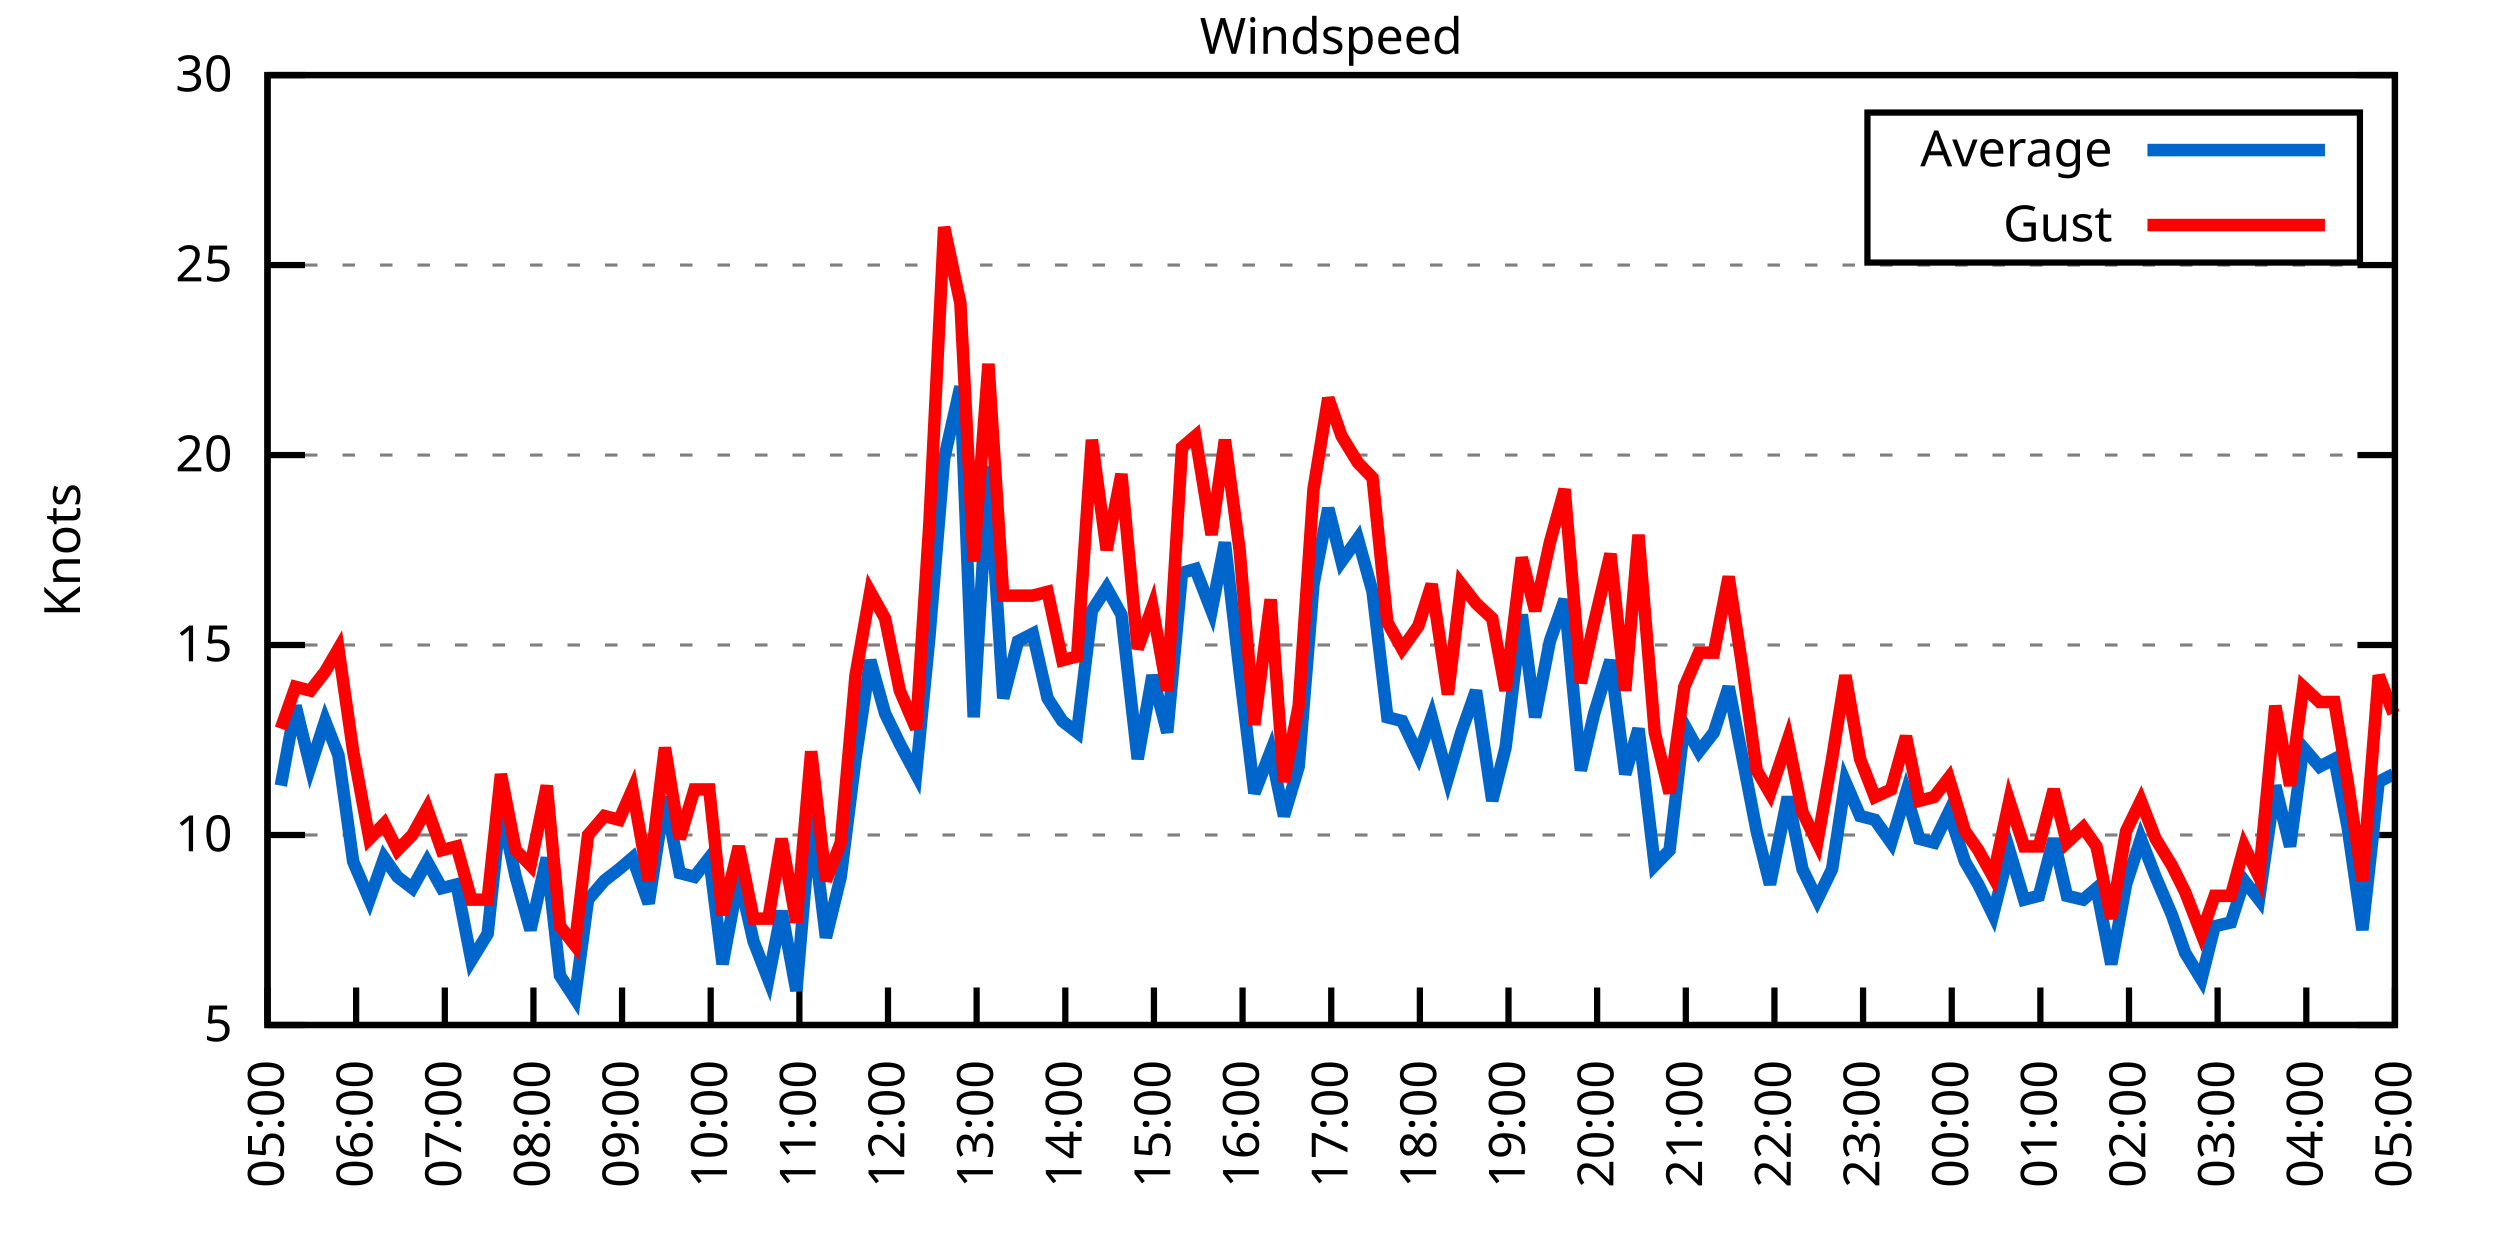
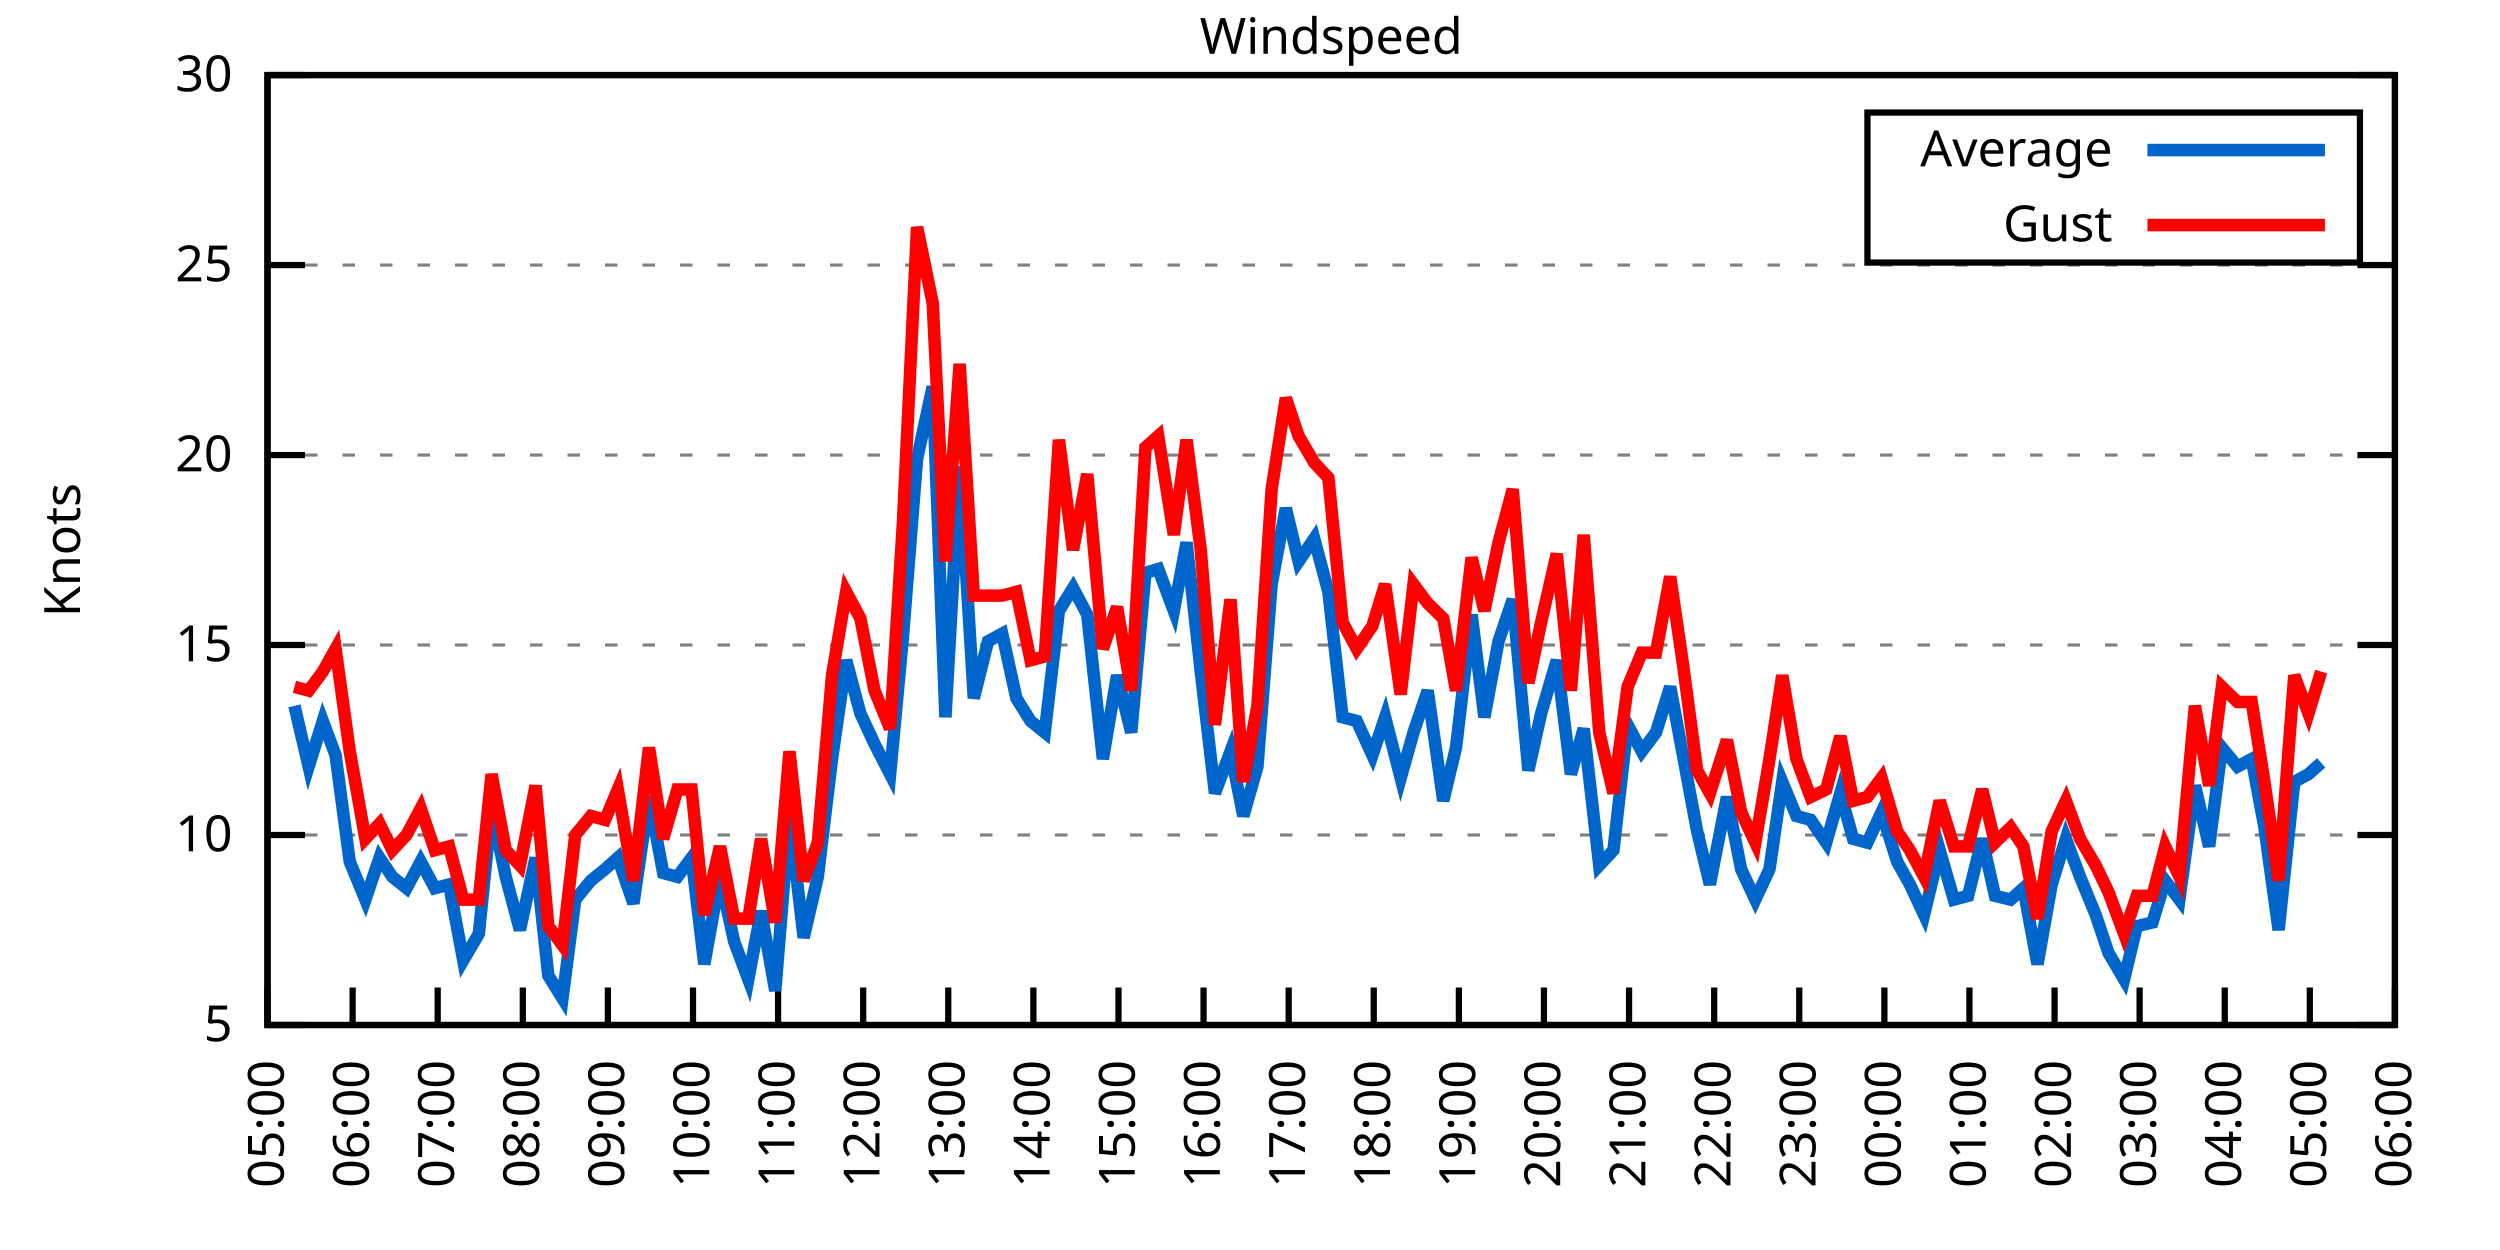
<svg xmlns="http://www.w3.org/2000/svg" xmlns:xlink="http://www.w3.org/1999/xlink" width="400" height="200" viewBox="0 0 400 200">
  <g id="gnuplot_canvas">
    <rect x="0" y="0" width="400" height="200" fill="none" />
    <defs>
      <circle id="gpDot" r="0.5" stroke-width="0.5" stroke="currentColor" />
      <path id="gpPt0" stroke-width="0.333" stroke="currentColor" d="M-1,0 h2 M0,-1 v2" />
      <path id="gpPt1" stroke-width="0.333" stroke="currentColor" d="M-1,-1 L1,1 M1,-1 L-1,1" />
      <path id="gpPt2" stroke-width="0.333" stroke="currentColor" d="M-1,0 L1,0 M0,-1 L0,1 M-1,-1 L1,1 M-1,1 L1,-1" />
      <rect id="gpPt3" stroke-width="0.333" stroke="currentColor" x="-1" y="-1" width="2" height="2" />
      <rect id="gpPt4" stroke-width="0.333" stroke="currentColor" fill="currentColor" x="-1" y="-1" width="2" height="2" />
      <circle id="gpPt5" stroke-width="0.333" stroke="currentColor" cx="0" cy="0" r="1" />
      <use xlink:href="#gpPt5" id="gpPt6" fill="currentColor" stroke="none" />
      <path id="gpPt7" stroke-width="0.333" stroke="currentColor" d="M0,-1.33 L-1.33,0.67 L1.33,0.67 z" />
      <use xlink:href="#gpPt7" id="gpPt8" fill="currentColor" stroke="none" />
      <use xlink:href="#gpPt7" id="gpPt9" stroke="currentColor" transform="rotate(180)" />
      <use xlink:href="#gpPt9" id="gpPt10" fill="currentColor" stroke="none" />
      <use xlink:href="#gpPt3" id="gpPt11" stroke="currentColor" transform="rotate(45)" />
      <use xlink:href="#gpPt11" id="gpPt12" fill="currentColor" stroke="none" />
      <path id="gpPt13" stroke-width="0.333" stroke="currentColor" d="M0,1.330 L1.265,0.411 L0.782,-1.067 L-0.782,-1.076 L-1.265,0.411 z" />
      <use xlink:href="#gpPt13" id="gpPt14" fill="currentColor" stroke="none" />
      <filter id="textbox" filterUnits="objectBoundingBox" x="0" y="0" height="1" width="1">
        <feFlood flood-color="white" flood-opacity="1" result="bgnd" />
        <feComposite in="SourceGraphic" in2="bgnd" operator="atop" />
      </filter>
      <filter id="greybox" filterUnits="objectBoundingBox" x="0" y="0" height="1" width="1">
        <feFlood flood-color="lightgrey" flood-opacity="1" result="grey" />
        <feComposite in="SourceGraphic" in2="grey" operator="atop" />
      </filter>
    </defs>
    <g fill="none" color="white" stroke="currentColor" stroke-width="1.00" stroke-linecap="butt" stroke-linejoin="miter">
</g>
    <g fill="none" color="black" stroke="currentColor" stroke-width="1.00" stroke-linecap="butt" stroke-linejoin="miter">
      <g stroke="none" shape-rendering="crispEdges">
        <polygon fill="rgb(255, 255, 255)" points="42.80,164.00 383.18,164.00 383.18,12.02 42.80,12.02 " />
      </g>
    </g>
    <g fill="none" color="black" stroke="currentColor" stroke-width="1.00" stroke-linecap="butt" stroke-linejoin="miter">
</g>
    <g fill="none" color="black" stroke="black" stroke-width="0.50" stroke-linecap="butt" stroke-linejoin="miter">
</g>
    <g fill="none" color="gray" stroke="currentColor" stroke-width="0.50" stroke-linecap="butt" stroke-linejoin="miter">
      <path stroke="gray" stroke-dasharray="2,4" class="gridline" d="M42.80,164.00 L383.19,164.00  " />
    </g>
    <g fill="none" color="gray" stroke="gray" stroke-width="1.00" stroke-linecap="butt" stroke-linejoin="miter">
</g>
    <g fill="none" color="black" stroke="currentColor" stroke-width="1.00" stroke-linecap="butt" stroke-linejoin="miter">
      <path stroke="black" d="M42.80,164.00 L48.80,164.00 M383.19,164.00 L377.19,164.00  " />
      <g transform="translate(37.20,166.60)" stroke="none" fill="black" font-family="Sans" font-size="8.00" text-anchor="end">
        <text>
          <tspan font-family="Sans"> 5</tspan>
        </text>
      </g>
    </g>
    <g fill="none" color="black" stroke="currentColor" stroke-width="1.00" stroke-linecap="butt" stroke-linejoin="miter">
</g>
    <g fill="none" color="black" stroke="black" stroke-width="0.50" stroke-linecap="butt" stroke-linejoin="miter">
</g>
    <g fill="none" color="gray" stroke="currentColor" stroke-width="0.50" stroke-linecap="butt" stroke-linejoin="miter">
      <path stroke="gray" stroke-dasharray="2,4" class="gridline" d="M42.80,133.60 L383.19,133.60  " />
    </g>
    <g fill="none" color="gray" stroke="gray" stroke-width="1.00" stroke-linecap="butt" stroke-linejoin="miter">
</g>
    <g fill="none" color="black" stroke="currentColor" stroke-width="1.00" stroke-linecap="butt" stroke-linejoin="miter">
      <path stroke="black" d="M42.80,133.60 L48.80,133.60 M383.19,133.60 L377.19,133.60  " />
      <g transform="translate(37.20,136.20)" stroke="none" fill="black" font-family="Sans" font-size="8.00" text-anchor="end">
        <text>
          <tspan font-family="Sans"> 10</tspan>
        </text>
      </g>
    </g>
    <g fill="none" color="black" stroke="currentColor" stroke-width="1.00" stroke-linecap="butt" stroke-linejoin="miter">
</g>
    <g fill="none" color="black" stroke="black" stroke-width="0.50" stroke-linecap="butt" stroke-linejoin="miter">
</g>
    <g fill="none" color="gray" stroke="currentColor" stroke-width="0.50" stroke-linecap="butt" stroke-linejoin="miter">
      <path stroke="gray" stroke-dasharray="2,4" class="gridline" d="M42.80,103.20 L383.19,103.20  " />
    </g>
    <g fill="none" color="gray" stroke="gray" stroke-width="1.00" stroke-linecap="butt" stroke-linejoin="miter">
</g>
    <g fill="none" color="black" stroke="currentColor" stroke-width="1.00" stroke-linecap="butt" stroke-linejoin="miter">
      <path stroke="black" d="M42.80,103.20 L48.80,103.20 M383.19,103.20 L377.19,103.20  " />
      <g transform="translate(37.20,105.80)" stroke="none" fill="black" font-family="Sans" font-size="8.00" text-anchor="end">
        <text>
          <tspan font-family="Sans"> 15</tspan>
        </text>
      </g>
    </g>
    <g fill="none" color="black" stroke="currentColor" stroke-width="1.00" stroke-linecap="butt" stroke-linejoin="miter">
</g>
    <g fill="none" color="black" stroke="black" stroke-width="0.50" stroke-linecap="butt" stroke-linejoin="miter">
</g>
    <g fill="none" color="gray" stroke="currentColor" stroke-width="0.50" stroke-linecap="butt" stroke-linejoin="miter">
      <path stroke="gray" stroke-dasharray="2,4" class="gridline" d="M42.80,72.81 L383.19,72.81  " />
    </g>
    <g fill="none" color="gray" stroke="gray" stroke-width="1.00" stroke-linecap="butt" stroke-linejoin="miter">
</g>
    <g fill="none" color="black" stroke="currentColor" stroke-width="1.00" stroke-linecap="butt" stroke-linejoin="miter">
      <path stroke="black" d="M42.80,72.81 L48.80,72.81 M383.19,72.81 L377.19,72.81  " />
      <g transform="translate(37.20,75.41)" stroke="none" fill="black" font-family="Sans" font-size="8.00" text-anchor="end">
        <text>
          <tspan font-family="Sans"> 20</tspan>
        </text>
      </g>
    </g>
    <g fill="none" color="black" stroke="currentColor" stroke-width="1.00" stroke-linecap="butt" stroke-linejoin="miter">
</g>
    <g fill="none" color="black" stroke="black" stroke-width="0.50" stroke-linecap="butt" stroke-linejoin="miter">
</g>
    <g fill="none" color="gray" stroke="currentColor" stroke-width="0.50" stroke-linecap="butt" stroke-linejoin="miter">
      <path stroke="gray" stroke-dasharray="2,4" class="gridline" d="M42.80,42.41 L383.19,42.41  " />
    </g>
    <g fill="none" color="gray" stroke="gray" stroke-width="1.00" stroke-linecap="butt" stroke-linejoin="miter">
</g>
    <g fill="none" color="black" stroke="currentColor" stroke-width="1.00" stroke-linecap="butt" stroke-linejoin="miter">
      <path stroke="black" d="M42.80,42.41 L48.80,42.41 M383.19,42.41 L377.19,42.41  " />
      <g transform="translate(37.20,45.01)" stroke="none" fill="black" font-family="Sans" font-size="8.00" text-anchor="end">
        <text>
          <tspan font-family="Sans"> 25</tspan>
        </text>
      </g>
    </g>
    <g fill="none" color="black" stroke="currentColor" stroke-width="1.00" stroke-linecap="butt" stroke-linejoin="miter">
</g>
    <g fill="none" color="black" stroke="black" stroke-width="0.50" stroke-linecap="butt" stroke-linejoin="miter">
</g>
    <g fill="none" color="gray" stroke="currentColor" stroke-width="0.50" stroke-linecap="butt" stroke-linejoin="miter">
      <path stroke="gray" stroke-dasharray="2,4" class="gridline" d="M42.80,12.01 L383.19,12.01  " />
    </g>
    <g fill="none" color="gray" stroke="gray" stroke-width="1.00" stroke-linecap="butt" stroke-linejoin="miter">
</g>
    <g fill="none" color="black" stroke="currentColor" stroke-width="1.00" stroke-linecap="butt" stroke-linejoin="miter">
      <path stroke="black" d="M42.80,12.01 L48.80,12.01 M383.19,12.01 L377.19,12.01  " />
      <g transform="translate(37.20,14.61)" stroke="none" fill="black" font-family="Sans" font-size="8.00" text-anchor="end">
        <text>
          <tspan font-family="Sans"> 30</tspan>
        </text>
      </g>
    </g>
    <g fill="none" color="black" stroke="currentColor" stroke-width="1.00" stroke-linecap="butt" stroke-linejoin="miter">
      <path stroke="black" d="M42.80,164.00 L42.80,158.00  " />
      <g transform="translate(45.40,169.60) rotate(270.00)" stroke="none" fill="black" font-family="Sans" font-size="8.00" text-anchor="end">
        <text>
          <tspan font-family="Sans">05:00</tspan>
        </text>
      </g>
    </g>
    <g fill="none" color="black" stroke="currentColor" stroke-width="1.00" stroke-linecap="butt" stroke-linejoin="miter">
-       <path stroke="black" d="M56.98,164.00 L56.98,158.00  " />
-       <g transform="translate(59.58,169.60) rotate(270.00)" stroke="none" fill="black" font-family="Sans" font-size="8.00" text-anchor="end">
+       <path stroke="black" d="M56.42,164.00 L56.42,158.00  " />
+       <g transform="translate(59.02,169.60) rotate(270.00)" stroke="none" fill="black" font-family="Sans" font-size="8.00" text-anchor="end">
        <text>
          <tspan font-family="Sans">06:00</tspan>
        </text>
      </g>
    </g>
    <g fill="none" color="black" stroke="currentColor" stroke-width="1.00" stroke-linecap="butt" stroke-linejoin="miter">
-       <path stroke="black" d="M71.17,164.00 L71.17,158.00  " />
-       <g transform="translate(73.77,169.60) rotate(270.00)" stroke="none" fill="black" font-family="Sans" font-size="8.00" text-anchor="end">
+       <path stroke="black" d="M70.03,164.00 L70.03,158.00  " />
+       <g transform="translate(72.63,169.60) rotate(270.00)" stroke="none" fill="black" font-family="Sans" font-size="8.00" text-anchor="end">
        <text>
          <tspan font-family="Sans">07:00</tspan>
        </text>
      </g>
    </g>
    <g fill="none" color="black" stroke="currentColor" stroke-width="1.00" stroke-linecap="butt" stroke-linejoin="miter">
-       <path stroke="black" d="M85.35,164.00 L85.35,158.00  " />
-       <g transform="translate(87.95,169.60) rotate(270.00)" stroke="none" fill="black" font-family="Sans" font-size="8.00" text-anchor="end">
+       <path stroke="black" d="M83.65,164.00 L83.65,158.00  " />
+       <g transform="translate(86.25,169.60) rotate(270.00)" stroke="none" fill="black" font-family="Sans" font-size="8.00" text-anchor="end">
        <text>
          <tspan font-family="Sans">08:00</tspan>
        </text>
      </g>
    </g>
    <g fill="none" color="black" stroke="currentColor" stroke-width="1.00" stroke-linecap="butt" stroke-linejoin="miter">
-       <path stroke="black" d="M99.53,164.00 L99.53,158.00  " />
-       <g transform="translate(102.13,169.60) rotate(270.00)" stroke="none" fill="black" font-family="Sans" font-size="8.00" text-anchor="end">
+       <path stroke="black" d="M97.26,164.00 L97.26,158.00  " />
+       <g transform="translate(99.86,169.60) rotate(270.00)" stroke="none" fill="black" font-family="Sans" font-size="8.00" text-anchor="end">
        <text>
          <tspan font-family="Sans">09:00</tspan>
        </text>
      </g>
    </g>
    <g fill="none" color="black" stroke="currentColor" stroke-width="1.00" stroke-linecap="butt" stroke-linejoin="miter">
-       <path stroke="black" d="M113.71,164.00 L113.71,158.00  " />
-       <g transform="translate(116.31,169.60) rotate(270.00)" stroke="none" fill="black" font-family="Sans" font-size="8.00" text-anchor="end">
+       <path stroke="black" d="M110.88,164.00 L110.88,158.00  " />
+       <g transform="translate(113.48,169.60) rotate(270.00)" stroke="none" fill="black" font-family="Sans" font-size="8.00" text-anchor="end">
        <text>
          <tspan font-family="Sans">10:00</tspan>
        </text>
      </g>
    </g>
    <g fill="none" color="black" stroke="currentColor" stroke-width="1.00" stroke-linecap="butt" stroke-linejoin="miter">
-       <path stroke="black" d="M127.90,164.00 L127.90,158.00  " />
-       <g transform="translate(130.50,169.60) rotate(270.00)" stroke="none" fill="black" font-family="Sans" font-size="8.00" text-anchor="end">
+       <path stroke="black" d="M124.49,164.00 L124.49,158.00  " />
+       <g transform="translate(127.09,169.60) rotate(270.00)" stroke="none" fill="black" font-family="Sans" font-size="8.00" text-anchor="end">
        <text>
          <tspan font-family="Sans">11:00</tspan>
        </text>
      </g>
    </g>
    <g fill="none" color="black" stroke="currentColor" stroke-width="1.00" stroke-linecap="butt" stroke-linejoin="miter">
-       <path stroke="black" d="M142.08,164.00 L142.08,158.00  " />
-       <g transform="translate(144.68,169.60) rotate(270.00)" stroke="none" fill="black" font-family="Sans" font-size="8.00" text-anchor="end">
+       <path stroke="black" d="M138.11,164.00 L138.11,158.00  " />
+       <g transform="translate(140.71,169.60) rotate(270.00)" stroke="none" fill="black" font-family="Sans" font-size="8.00" text-anchor="end">
        <text>
          <tspan font-family="Sans">12:00</tspan>
        </text>
      </g>
    </g>
    <g fill="none" color="black" stroke="currentColor" stroke-width="1.00" stroke-linecap="butt" stroke-linejoin="miter">
-       <path stroke="black" d="M156.26,164.00 L156.26,158.00  " />
-       <g transform="translate(158.86,169.60) rotate(270.00)" stroke="none" fill="black" font-family="Sans" font-size="8.00" text-anchor="end">
+       <path stroke="black" d="M151.72,164.00 L151.72,158.00  " />
+       <g transform="translate(154.32,169.60) rotate(270.00)" stroke="none" fill="black" font-family="Sans" font-size="8.00" text-anchor="end">
        <text>
          <tspan font-family="Sans">13:00</tspan>
        </text>
      </g>
    </g>
    <g fill="none" color="black" stroke="currentColor" stroke-width="1.00" stroke-linecap="butt" stroke-linejoin="miter">
-       <path stroke="black" d="M170.45,164.00 L170.45,158.00  " />
-       <g transform="translate(173.05,169.60) rotate(270.00)" stroke="none" fill="black" font-family="Sans" font-size="8.00" text-anchor="end">
+       <path stroke="black" d="M165.34,164.00 L165.34,158.00  " />
+       <g transform="translate(167.94,169.60) rotate(270.00)" stroke="none" fill="black" font-family="Sans" font-size="8.00" text-anchor="end">
        <text>
          <tspan font-family="Sans">14:00</tspan>
        </text>
      </g>
    </g>
    <g fill="none" color="black" stroke="currentColor" stroke-width="1.00" stroke-linecap="butt" stroke-linejoin="miter">
-       <path stroke="black" d="M184.63,164.00 L184.63,158.00  " />
-       <g transform="translate(187.23,169.60) rotate(270.00)" stroke="none" fill="black" font-family="Sans" font-size="8.00" text-anchor="end">
+       <path stroke="black" d="M178.96,164.00 L178.96,158.00  " />
+       <g transform="translate(181.56,169.60) rotate(270.00)" stroke="none" fill="black" font-family="Sans" font-size="8.00" text-anchor="end">
        <text>
          <tspan font-family="Sans">15:00</tspan>
        </text>
      </g>
    </g>
    <g fill="none" color="black" stroke="currentColor" stroke-width="1.00" stroke-linecap="butt" stroke-linejoin="miter">
-       <path stroke="black" d="M198.81,164.00 L198.81,158.00  " />
-       <g transform="translate(201.41,169.60) rotate(270.00)" stroke="none" fill="black" font-family="Sans" font-size="8.00" text-anchor="end">
+       <path stroke="black" d="M192.57,164.00 L192.57,158.00  " />
+       <g transform="translate(195.17,169.60) rotate(270.00)" stroke="none" fill="black" font-family="Sans" font-size="8.00" text-anchor="end">
        <text>
          <tspan font-family="Sans">16:00</tspan>
        </text>
      </g>
    </g>
    <g fill="none" color="black" stroke="currentColor" stroke-width="1.00" stroke-linecap="butt" stroke-linejoin="miter">
-       <path stroke="black" d="M213.00,164.00 L213.00,158.00  " />
-       <g transform="translate(215.60,169.60) rotate(270.00)" stroke="none" fill="black" font-family="Sans" font-size="8.00" text-anchor="end">
+       <path stroke="black" d="M206.19,164.00 L206.19,158.00  " />
+       <g transform="translate(208.79,169.60) rotate(270.00)" stroke="none" fill="black" font-family="Sans" font-size="8.00" text-anchor="end">
        <text>
          <tspan font-family="Sans">17:00</tspan>
        </text>
      </g>
    </g>
    <g fill="none" color="black" stroke="currentColor" stroke-width="1.00" stroke-linecap="butt" stroke-linejoin="miter">
-       <path stroke="black" d="M227.18,164.00 L227.18,158.00  " />
-       <g transform="translate(229.78,169.60) rotate(270.00)" stroke="none" fill="black" font-family="Sans" font-size="8.00" text-anchor="end">
+       <path stroke="black" d="M219.80,164.00 L219.80,158.00  " />
+       <g transform="translate(222.40,169.60) rotate(270.00)" stroke="none" fill="black" font-family="Sans" font-size="8.00" text-anchor="end">
        <text>
          <tspan font-family="Sans">18:00</tspan>
        </text>
      </g>
    </g>
    <g fill="none" color="black" stroke="currentColor" stroke-width="1.00" stroke-linecap="butt" stroke-linejoin="miter">
-       <path stroke="black" d="M241.36,164.00 L241.36,158.00  " />
-       <g transform="translate(243.96,169.60) rotate(270.00)" stroke="none" fill="black" font-family="Sans" font-size="8.00" text-anchor="end">
+       <path stroke="black" d="M233.42,164.00 L233.42,158.00  " />
+       <g transform="translate(236.02,169.60) rotate(270.00)" stroke="none" fill="black" font-family="Sans" font-size="8.00" text-anchor="end">
        <text>
          <tspan font-family="Sans">19:00</tspan>
        </text>
      </g>
    </g>
    <g fill="none" color="black" stroke="currentColor" stroke-width="1.00" stroke-linecap="butt" stroke-linejoin="miter">
-       <path stroke="black" d="M255.54,164.00 L255.54,158.00  " />
-       <g transform="translate(258.14,169.60) rotate(270.00)" stroke="none" fill="black" font-family="Sans" font-size="8.00" text-anchor="end">
+       <path stroke="black" d="M247.03,164.00 L247.03,158.00  " />
+       <g transform="translate(249.63,169.60) rotate(270.00)" stroke="none" fill="black" font-family="Sans" font-size="8.00" text-anchor="end">
        <text>
          <tspan font-family="Sans">20:00</tspan>
        </text>
      </g>
    </g>
    <g fill="none" color="black" stroke="currentColor" stroke-width="1.00" stroke-linecap="butt" stroke-linejoin="miter">
-       <path stroke="black" d="M269.73,164.00 L269.73,158.00  " />
-       <g transform="translate(272.33,169.60) rotate(270.00)" stroke="none" fill="black" font-family="Sans" font-size="8.00" text-anchor="end">
+       <path stroke="black" d="M260.65,164.00 L260.65,158.00  " />
+       <g transform="translate(263.25,169.60) rotate(270.00)" stroke="none" fill="black" font-family="Sans" font-size="8.00" text-anchor="end">
        <text>
          <tspan font-family="Sans">21:00</tspan>
        </text>
      </g>
    </g>
    <g fill="none" color="black" stroke="currentColor" stroke-width="1.00" stroke-linecap="butt" stroke-linejoin="miter">
-       <path stroke="black" d="M283.91,164.00 L283.91,158.00  " />
-       <g transform="translate(286.51,169.60) rotate(270.00)" stroke="none" fill="black" font-family="Sans" font-size="8.00" text-anchor="end">
+       <path stroke="black" d="M274.27,164.00 L274.27,158.00  " />
+       <g transform="translate(276.87,169.60) rotate(270.00)" stroke="none" fill="black" font-family="Sans" font-size="8.00" text-anchor="end">
        <text>
          <tspan font-family="Sans">22:00</tspan>
        </text>
      </g>
    </g>
    <g fill="none" color="black" stroke="currentColor" stroke-width="1.00" stroke-linecap="butt" stroke-linejoin="miter">
-       <path stroke="black" d="M298.09,164.00 L298.09,158.00  " />
-       <g transform="translate(300.69,169.60) rotate(270.00)" stroke="none" fill="black" font-family="Sans" font-size="8.00" text-anchor="end">
+       <path stroke="black" d="M287.88,164.00 L287.88,158.00  " />
+       <g transform="translate(290.48,169.60) rotate(270.00)" stroke="none" fill="black" font-family="Sans" font-size="8.00" text-anchor="end">
        <text>
          <tspan font-family="Sans">23:00</tspan>
        </text>
      </g>
    </g>
    <g fill="none" color="black" stroke="currentColor" stroke-width="1.00" stroke-linecap="butt" stroke-linejoin="miter">
-       <path stroke="black" d="M312.28,164.00 L312.28,158.00  " />
-       <g transform="translate(314.88,169.60) rotate(270.00)" stroke="none" fill="black" font-family="Sans" font-size="8.00" text-anchor="end">
+       <path stroke="black" d="M301.50,164.00 L301.50,158.00  " />
+       <g transform="translate(304.10,169.60) rotate(270.00)" stroke="none" fill="black" font-family="Sans" font-size="8.00" text-anchor="end">
        <text>
          <tspan font-family="Sans">00:00</tspan>
        </text>
      </g>
    </g>
    <g fill="none" color="black" stroke="currentColor" stroke-width="1.00" stroke-linecap="butt" stroke-linejoin="miter">
-       <path stroke="black" d="M326.46,164.00 L326.46,158.00  " />
-       <g transform="translate(329.06,169.60) rotate(270.00)" stroke="none" fill="black" font-family="Sans" font-size="8.00" text-anchor="end">
+       <path stroke="black" d="M315.11,164.00 L315.11,158.00  " />
+       <g transform="translate(317.71,169.60) rotate(270.00)" stroke="none" fill="black" font-family="Sans" font-size="8.00" text-anchor="end">
        <text>
          <tspan font-family="Sans">01:00</tspan>
        </text>
      </g>
    </g>
    <g fill="none" color="black" stroke="currentColor" stroke-width="1.00" stroke-linecap="butt" stroke-linejoin="miter">
-       <path stroke="black" d="M340.64,164.00 L340.64,158.00  " />
-       <g transform="translate(343.24,169.60) rotate(270.00)" stroke="none" fill="black" font-family="Sans" font-size="8.00" text-anchor="end">
+       <path stroke="black" d="M328.73,164.00 L328.73,158.00  " />
+       <g transform="translate(331.33,169.60) rotate(270.00)" stroke="none" fill="black" font-family="Sans" font-size="8.00" text-anchor="end">
        <text>
          <tspan font-family="Sans">02:00</tspan>
        </text>
      </g>
    </g>
    <g fill="none" color="black" stroke="currentColor" stroke-width="1.00" stroke-linecap="butt" stroke-linejoin="miter">
-       <path stroke="black" d="M354.82,164.00 L354.82,158.00  " />
-       <g transform="translate(357.42,169.60) rotate(270.00)" stroke="none" fill="black" font-family="Sans" font-size="8.00" text-anchor="end">
+       <path stroke="black" d="M342.34,164.00 L342.34,158.00  " />
+       <g transform="translate(344.94,169.60) rotate(270.00)" stroke="none" fill="black" font-family="Sans" font-size="8.00" text-anchor="end">
        <text>
          <tspan font-family="Sans">03:00</tspan>
        </text>
      </g>
    </g>
    <g fill="none" color="black" stroke="currentColor" stroke-width="1.00" stroke-linecap="butt" stroke-linejoin="miter">
-       <path stroke="black" d="M369.01,164.00 L369.01,158.00  " />
-       <g transform="translate(371.61,169.60) rotate(270.00)" stroke="none" fill="black" font-family="Sans" font-size="8.00" text-anchor="end">
+       <path stroke="black" d="M355.96,164.00 L355.96,158.00  " />
+       <g transform="translate(358.56,169.60) rotate(270.00)" stroke="none" fill="black" font-family="Sans" font-size="8.00" text-anchor="end">
        <text>
          <tspan font-family="Sans">04:00</tspan>
+         </text>
+       </g>
+     </g>
+     <g fill="none" color="black" stroke="currentColor" stroke-width="1.00" stroke-linecap="butt" stroke-linejoin="miter">
+       <path stroke="black" d="M369.57,164.00 L369.57,158.00  " />
+       <g transform="translate(372.17,169.60) rotate(270.00)" stroke="none" fill="black" font-family="Sans" font-size="8.00" text-anchor="end">
+         <text>
+           <tspan font-family="Sans">05:00</tspan>
        </text>
      </g>
    </g>
    <g fill="none" color="black" stroke="currentColor" stroke-width="1.00" stroke-linecap="butt" stroke-linejoin="miter">
      <path stroke="black" d="M383.19,164.00 L383.19,158.00  " />
      <g transform="translate(385.79,169.60) rotate(270.00)" stroke="none" fill="black" font-family="Sans" font-size="8.00" text-anchor="end">
        <text>
-           <tspan font-family="Sans">05:00</tspan>
+           <tspan font-family="Sans">06:00</tspan>
        </text>
      </g>
    </g>
    <g fill="none" color="black" stroke="currentColor" stroke-width="1.00" stroke-linecap="butt" stroke-linejoin="miter">
</g>
    <g fill="none" color="black" stroke="currentColor" stroke-width="1.00" stroke-linecap="butt" stroke-linejoin="miter">
      <path stroke="black" d="M42.80,12.01 L42.80,164.00 L383.19,164.00 L383.19,12.01 L42.80,12.01 Z  " />
    </g>
    <g fill="none" color="black" stroke="currentColor" stroke-width="1.00" stroke-linecap="butt" stroke-linejoin="miter">
</g>
    <g fill="none" color="black" stroke="currentColor" stroke-width="1.00" stroke-linecap="butt" stroke-linejoin="miter">
      <path stroke="black" d="M298.79,42.01 L298.79,18.01 L377.59,18.01 L377.59,42.01 L298.79,42.01 Z  " />
    </g>
    <g id="Windspeed_plot_1">
      <g fill="none" color="white" stroke="black" stroke-width="2.00" stroke-linecap="butt" stroke-linejoin="miter">
</g>
      <g fill="none" color="black" stroke="currentColor" stroke-width="2.00" stroke-linecap="butt" stroke-linejoin="miter">
        <g transform="translate(337.99,26.61)" stroke="none" fill="black" font-family="Sans" font-size="8.00" text-anchor="end">
          <text>
            <tspan font-family="Sans">Average</tspan>
          </text>
        </g>
      </g>
      <g fill="none" color="black" stroke="currentColor" stroke-width="2.00" stroke-linecap="butt" stroke-linejoin="miter">
-         <path stroke="rgb(  0, 102, 204)" d="M343.59,24.01 L371.99,24.01 M44.93,125.70 L47.29,112.93 L49.66,122.66 L52.02,115.36 L54.15,120.83 L56.51,137.86   L59.11,143.94 L61.47,137.25 L63.60,140.29 L65.97,142.11 L68.33,137.86 L70.69,142.11 L73.06,141.51 L75.42,153.66   L78.02,149.41 L80.15,129.35 L82.51,140.29 L84.88,148.80 L87.48,137.25 L89.60,156.10 L91.97,159.74 L94.09,143.94   L96.70,140.90 L99.06,139.07 L101.19,137.25 L103.79,144.55 L106.39,127.52 L108.75,139.68 L111.11,140.29 L113.48,137.25   L115.61,154.27 L118.21,140.29 L120.57,150.62 L122.93,156.70 L125.06,145.76 L127.42,158.53 L129.79,130.56 L132.15,150.02   L134.52,140.29 L136.88,121.44 L139.24,105.64 L141.61,114.15 L143.97,119.01 L146.57,123.87 L148.70,101.99 L151.06,73.41   L153.66,61.86 L155.79,114.76 L158.15,74.63 L160.52,111.72 L162.88,102.60 L165.25,101.38 L167.61,111.72 L169.97,115.36   L172.34,117.19 L174.70,97.73 L177.06,94.08 L179.43,98.34 L182.03,121.44 L184.39,108.07 L186.76,117.19 L189.12,91.65   L191.25,91.04 L193.85,97.73 L195.98,86.79 L198.34,107.46 L200.70,126.91 L203.30,120.23 L205.43,130.56 L207.79,122.66   L210.16,93.48 L212.52,81.32 L214.65,89.83 L217.25,86.18 L219.61,94.69 L221.98,114.76 L224.34,115.36 L226.94,120.83   L229.07,114.76 L231.67,124.48 L233.80,117.19 L236.16,110.50 L238.76,128.13 L240.89,119.62 L243.49,98.34 L245.62,114.76   L247.98,102.60 L250.34,95.91 L252.94,123.27 L255.07,114.15 L257.67,105.64 L260.04,123.87 L262.16,116.58 L264.76,138.47   L267.13,136.03 L269.49,115.97 L271.85,120.23 L274.22,117.19 L276.58,109.89 L278.71,120.83 L281.07,132.99 L283.20,141.51   L286.04,127.52 L288.40,139.07 L290.76,143.94 L293.13,139.07 L295.26,125.09 L297.62,130.56 L299.98,131.17 L302.58,134.82   L304.95,126.91 L307.08,134.21 L309.44,134.82 L311.80,129.95 L314.40,137.86 L316.53,141.51 L318.89,146.37 L321.49,136.03   L323.86,143.94 L326.22,143.33 L328.59,134.21 L330.71,143.33 L333.31,143.94 L335.44,142.11 L337.80,154.27 L340.17,141.51   L342.53,134.21 L344.90,140.29 L347.50,146.37 L349.62,152.45 L352.22,156.70 L354.35,148.19 L356.95,147.59 L359.08,140.90   L361.44,143.94 L364.04,125.70 L366.41,135.43 L368.53,119.62 L371.13,122.66 L373.50,121.44 L375.63,132.39 L377.99,148.80   L380.59,125.09 L382.95,123.87  " />
+         <path stroke="rgb(  0, 102, 204)" d="M343.59,24.01 L371.99,24.01 M47.11,112.93 L49.38,122.66 L51.65,115.36 L53.69,120.83 L55.96,137.86 L58.46,143.94   L60.73,137.25 L62.77,140.29 L65.04,142.11 L67.31,137.86 L69.58,142.11 L71.85,141.51 L74.12,153.66 L76.61,149.41   L78.65,129.35 L80.92,140.29 L83.19,148.80 L85.69,137.25 L87.73,156.10 L90.00,159.74 L92.04,143.94 L94.54,140.90   L96.81,139.07 L98.85,137.25 L101.35,144.55 L103.84,127.52 L106.11,139.68 L108.38,140.29 L110.65,137.25 L112.69,154.27   L115.19,140.29 L117.46,150.62 L119.73,156.70 L121.77,145.76 L124.04,158.53 L126.31,130.56 L128.58,150.02 L130.85,140.29   L133.12,121.44 L135.39,105.64 L137.66,114.15 L139.92,119.01 L142.42,123.87 L144.46,101.99 L146.73,73.41 L149.23,61.86   L151.27,114.76 L153.54,74.63 L155.81,111.72 L158.08,102.60 L160.35,101.38 L162.62,111.72 L164.89,115.36 L167.16,117.19   L169.43,97.73 L171.69,94.08 L173.96,98.34 L176.46,121.44 L178.73,108.07 L181.00,117.19 L183.27,91.65 L185.31,91.04   L187.81,97.73 L189.85,86.79 L192.12,107.46 L194.39,126.91 L196.88,120.23 L198.93,130.56 L201.19,122.66 L203.46,93.48   L205.73,81.32 L207.78,89.83 L210.27,86.18 L212.54,94.69 L214.81,114.76 L217.08,115.36 L219.58,120.83 L221.62,114.76   L224.11,124.48 L226.16,117.19 L228.43,110.50 L230.92,128.13 L232.96,119.62 L235.46,98.34 L237.50,114.76 L239.77,102.60   L242.04,95.91 L244.54,123.27 L246.58,114.15 L249.08,105.64 L251.35,123.87 L253.39,116.58 L255.88,138.47 L258.15,136.03   L260.42,115.97 L262.69,120.23 L264.96,117.19 L267.23,109.89 L269.27,120.83 L271.54,132.99 L273.58,141.51 L276.31,127.52   L278.58,139.07 L280.85,143.94 L283.12,139.07 L285.16,125.09 L287.43,130.56 L289.70,131.17 L292.19,134.82 L294.46,126.91   L296.50,134.21 L298.77,134.82 L301.04,129.95 L303.54,137.86 L305.58,141.51 L307.85,146.37 L310.35,136.03 L312.62,143.94   L314.89,143.33 L317.15,134.21 L319.20,143.33 L321.69,143.94 L323.74,142.11 L326.00,154.27 L328.27,141.51 L330.54,134.21   L332.81,140.29 L335.31,146.37 L337.35,152.45 L339.85,156.70 L341.89,148.19 L344.39,147.59 L346.43,140.90 L348.70,143.94   L351.19,125.70 L353.46,135.43 L355.50,119.62 L358.00,122.66 L360.27,121.44 L362.31,132.39 L364.58,148.80 L367.08,125.09   L369.35,123.87 L371.39,122.05  " />
      </g>
    </g>
    <g id="Windspeed_plot_2">
      <g fill="none" color="black" stroke="currentColor" stroke-width="2.00" stroke-linecap="butt" stroke-linejoin="miter">
        <g transform="translate(337.99,38.61)" stroke="none" fill="black" font-family="Sans" font-size="8.00" text-anchor="end">
          <text>
            <tspan font-family="Sans">Gust</tspan>
          </text>
        </g>
      </g>
      <g fill="none" color="black" stroke="currentColor" stroke-width="2.00" stroke-linecap="butt" stroke-linejoin="miter">
-         <path stroke="rgb(255,   0,   0)" d="M343.59,36.01 L371.99,36.01 M44.93,116.58 L47.29,109.89 L49.66,110.50 L52.02,107.46 L54.15,103.81 L56.51,120.23   L59.11,134.21 L61.47,131.78 L63.60,136.03 L65.97,133.60 L68.33,129.35 L70.69,136.03 L73.06,135.43 L75.42,143.94   L78.02,143.94 L80.15,123.87 L82.51,136.03 L84.88,138.47 L87.48,125.70 L89.60,148.19 L91.97,151.23 L94.09,133.60   L96.70,130.56 L99.06,131.17 L101.19,126.31 L103.79,140.90 L106.39,119.62 L108.75,134.21 L111.11,126.31 L113.48,126.31   L115.61,146.37 L118.21,135.43 L120.57,146.98 L122.93,146.98 L125.06,134.21 L127.42,147.59 L129.79,120.23 L132.15,140.90   L134.52,134.82 L136.88,108.07 L139.24,94.69 L141.61,98.95 L143.97,110.50 L146.57,116.58 L148.70,83.75 L151.06,36.33   L153.66,48.49 L155.79,89.83 L158.15,58.21 L160.52,95.30 L162.88,95.30 L165.25,95.30 L167.61,94.69 L169.97,105.64   L172.34,105.03 L174.70,70.37 L177.06,88.00 L179.43,75.85 L182.03,103.81 L184.39,97.12 L186.76,110.50 L189.12,71.59   L191.25,69.77 L193.85,85.57 L195.98,70.37 L198.34,88.00 L200.70,115.97 L203.30,95.91 L205.43,125.09 L207.79,112.93   L210.16,78.28 L212.52,63.69 L214.65,69.77 L217.25,74.02 L219.61,76.45 L221.98,99.56 L224.34,103.81 L226.94,100.16   L229.07,93.48 L231.67,111.11 L233.80,93.48 L236.16,96.52 L238.76,98.95 L240.89,110.50 L243.49,89.22 L245.62,97.73   L247.98,86.79 L250.34,78.28 L252.94,109.28 L255.07,99.56 L257.67,88.61 L260.04,110.50 L262.16,85.57 L264.76,117.19   L267.13,126.91 L269.49,109.89 L271.85,104.42 L274.22,104.42 L276.58,92.26 L278.71,106.24 L281.07,123.27 L283.20,126.91   L286.04,118.40 L288.40,129.95 L290.76,134.82 L293.13,121.44 L295.26,108.07 L297.62,121.44 L299.98,127.52 L302.58,126.31   L304.95,117.80 L307.08,128.13 L309.44,127.52 L311.80,124.48 L314.40,132.99 L316.53,136.03 L318.89,140.29 L321.49,128.13   L323.86,135.43 L326.22,135.43 L328.59,126.31 L330.71,134.82 L333.31,132.39 L335.44,135.43 L337.80,146.98 L340.17,132.99   L342.53,128.13 L344.90,134.21 L347.50,138.47 L349.62,142.72 L352.22,149.41 L354.35,143.33 L356.95,143.33 L359.08,135.43   L361.44,140.29 L364.04,112.93 L366.41,125.70 L368.53,109.89 L371.13,112.32 L373.50,112.32 L375.63,125.09 L377.99,140.90   L380.59,108.07 L382.95,114.15  " />
+         <path stroke="rgb(255,   0,   0)" d="M343.59,36.01 L371.99,36.01 M47.11,109.89 L49.38,110.50 L51.65,107.46 L53.69,103.81 L55.96,120.23 L58.46,134.21   L60.73,131.78 L62.77,136.03 L65.04,133.60 L67.31,129.35 L69.58,136.03 L71.85,135.43 L74.12,143.94 L76.61,143.94   L78.65,123.87 L80.92,136.03 L83.19,138.47 L85.69,125.70 L87.73,148.19 L90.00,151.23 L92.04,133.60 L94.54,130.56   L96.81,131.17 L98.85,126.31 L101.35,140.90 L103.84,119.62 L106.11,134.21 L108.38,126.31 L110.65,126.31 L112.69,146.37   L115.19,135.43 L117.46,146.98 L119.73,146.98 L121.77,134.21 L124.04,147.59 L126.31,120.23 L128.58,140.90 L130.85,134.82   L133.12,108.07 L135.39,94.69 L137.66,98.95 L139.92,110.50 L142.42,116.58 L144.46,83.75 L146.73,36.33 L149.23,48.49   L151.27,89.83 L153.54,58.21 L155.81,95.30 L158.08,95.30 L160.35,95.30 L162.62,94.69 L164.89,105.64 L167.16,105.03   L169.43,70.37 L171.69,88.00 L173.96,75.85 L176.46,103.81 L178.73,97.12 L181.00,110.50 L183.27,71.59 L185.31,69.77   L187.81,85.57 L189.85,70.37 L192.12,88.00 L194.39,115.97 L196.88,95.91 L198.93,125.09 L201.19,112.93 L203.46,78.28   L205.73,63.69 L207.78,69.77 L210.27,74.02 L212.54,76.45 L214.81,99.56 L217.08,103.81 L219.58,100.16 L221.62,93.48   L224.11,111.11 L226.16,93.48 L228.43,96.52 L230.92,98.95 L232.96,110.50 L235.46,89.22 L237.50,97.73 L239.77,86.79   L242.04,78.28 L244.54,109.28 L246.58,99.56 L249.08,88.61 L251.35,110.50 L253.39,85.57 L255.88,117.19 L258.15,126.91   L260.42,109.89 L262.69,104.42 L264.96,104.42 L267.23,92.26 L269.27,106.24 L271.54,123.27 L273.58,126.91 L276.31,118.40   L278.58,129.95 L280.85,134.82 L283.12,121.44 L285.16,108.07 L287.43,121.44 L289.70,127.52 L292.19,126.31 L294.46,117.80   L296.50,128.13 L298.77,127.52 L301.04,124.48 L303.54,132.99 L305.58,136.03 L307.85,140.29 L310.35,128.13 L312.62,135.43   L314.89,135.43 L317.15,126.31 L319.20,134.82 L321.69,132.39 L323.74,135.43 L326.00,146.98 L328.27,132.99 L330.54,128.13   L332.81,134.21 L335.31,138.47 L337.35,142.72 L339.85,149.41 L341.89,143.33 L344.39,143.33 L346.43,135.43 L348.70,140.29   L351.19,112.93 L353.46,125.70 L355.50,109.89 L358.00,112.32 L360.27,112.32 L362.31,125.09 L364.58,140.90 L367.08,108.07   L369.35,114.15 L371.39,107.46  " />
      </g>
    </g>
    <g fill="none" color="black" stroke="currentColor" stroke-width="2.00" stroke-linecap="butt" stroke-linejoin="miter">
</g>
    <g fill="none" color="black" stroke="black" stroke-width="1.00" stroke-linecap="butt" stroke-linejoin="miter">
</g>
    <g fill="none" color="black" stroke="currentColor" stroke-width="1.00" stroke-linecap="butt" stroke-linejoin="miter">
      <path stroke="black" d="M42.80,12.01 L42.80,164.00 L383.19,164.00 L383.19,12.01 L42.80,12.01 Z  " />
      <g transform="translate(12.80,88.01) rotate(270.00)" stroke="none" fill="black" font-family="Sans" font-size="8.00" text-anchor="middle">
        <text>
          <tspan font-family="Sans">Knots</tspan>
        </text>
      </g>
    </g>
    <g fill="none" color="black" stroke="currentColor" stroke-width="1.00" stroke-linecap="butt" stroke-linejoin="miter">
</g>
    <g fill="none" color="black" stroke="currentColor" stroke-width="1.00" stroke-linecap="butt" stroke-linejoin="miter">
      <g transform="translate(212.99,8.61)" stroke="none" fill="black" font-family="Sans" font-size="8.00" text-anchor="middle">
        <text>
          <tspan font-family="Sans">Windspeed</tspan>
        </text>
      </g>
    </g>
    <g fill="none" color="black" stroke="currentColor" stroke-width="1.00" stroke-linecap="butt" stroke-linejoin="miter">
</g>
  </g>
</svg>
